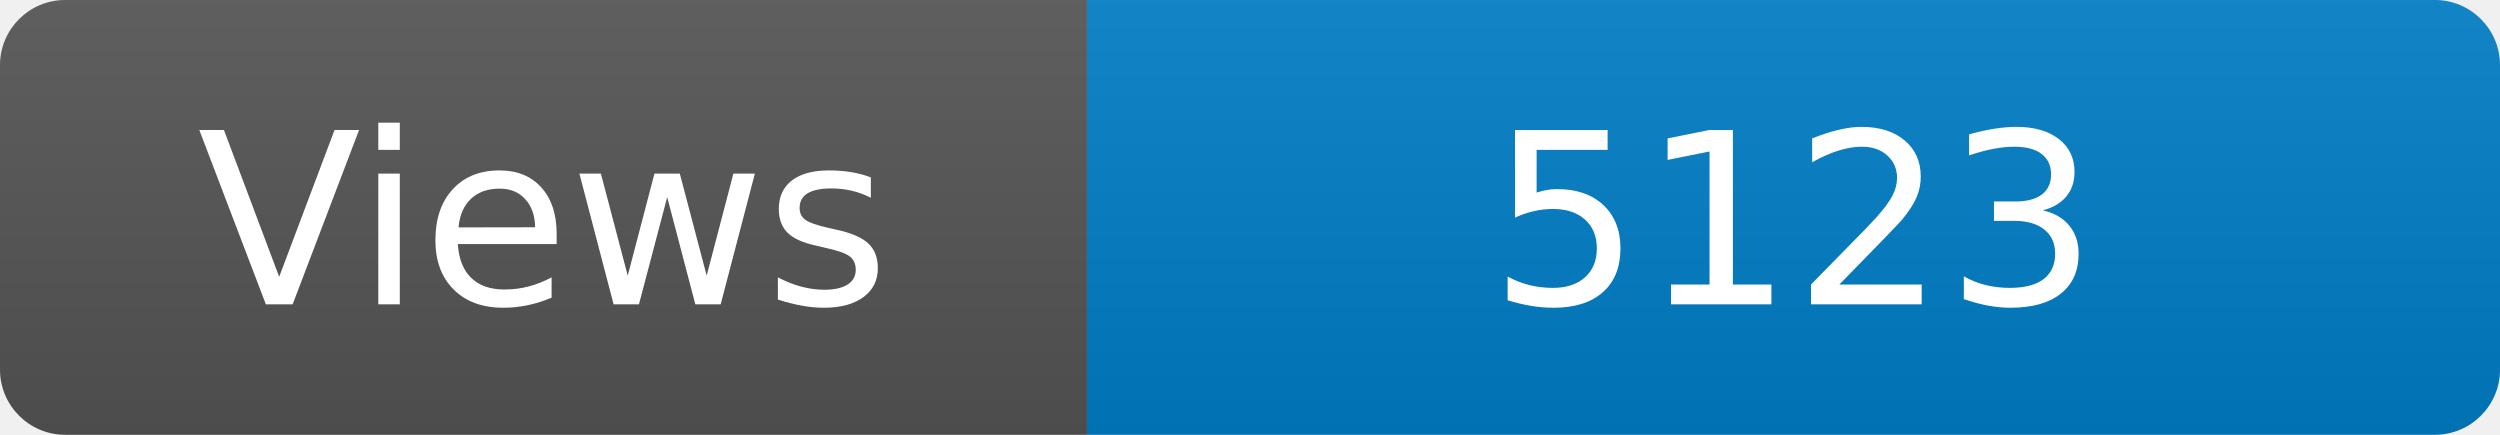
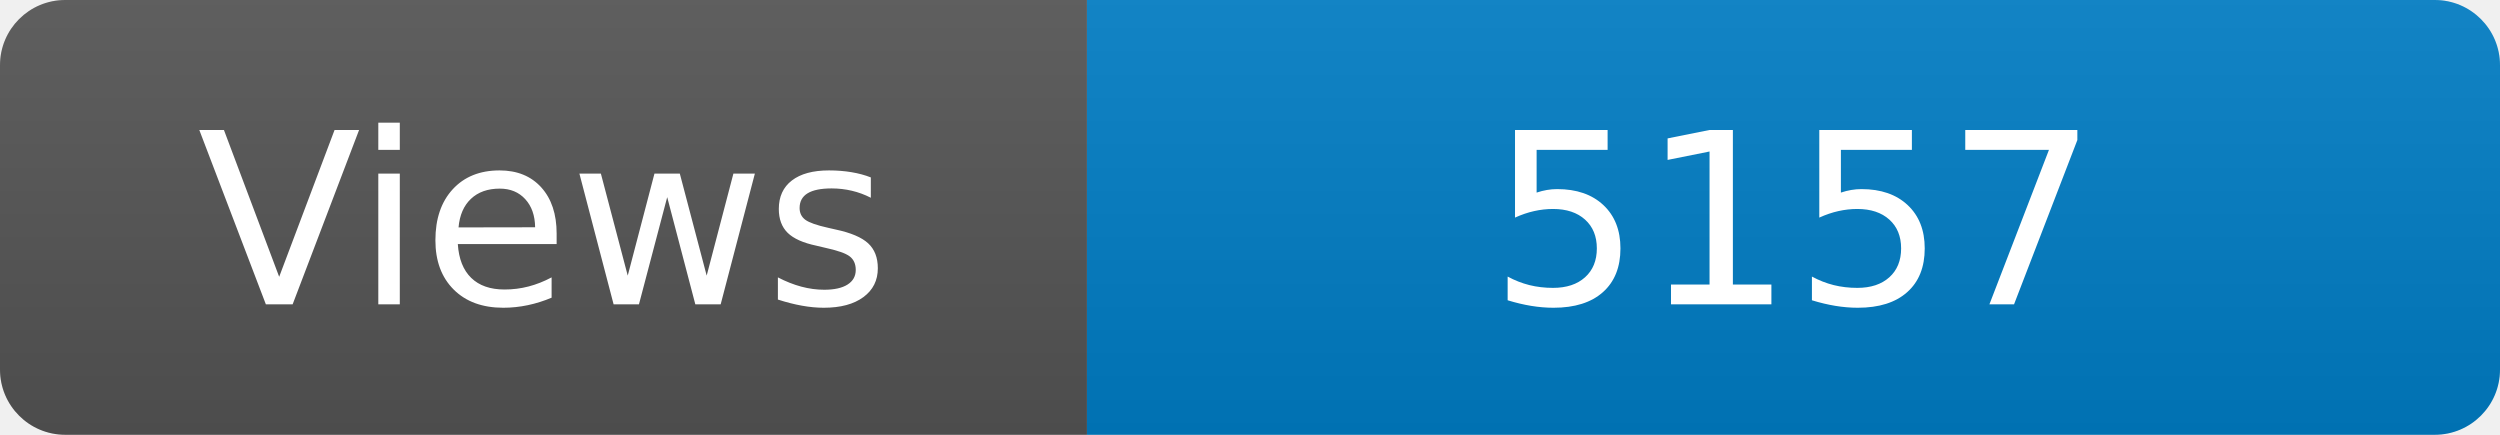
<svg xmlns="http://www.w3.org/2000/svg" width="115" height="20" role="img" aria-label="Maintained?: yes">
  <linearGradient id="s" x2="0" y2="100%">
    <stop offset="0" stop-color="#bbb" stop-opacity=".1" />
    <stop offset="1" stop-opacity=".1" />
  </linearGradient>
  <clipPath id="r">
    <rect width="115" height="20" rx="3" fill="#fff" />
  </clipPath>
  <g clip-path="url(#r)">
    <rect width="50" height="20" fill="#555" />
    <rect x="50" width="160" height="20" fill="#007ec6" />
    <rect width="115" height="20" fill="url(#s)" />
  </g>
  <g fill="#fff" text-anchor="middle" font-family="Verdana,Geneva,DejaVu Sans,sans-serif" font-size="110">
    <text x="250" y="140" transform="scale(.1)" fill="#fff">Views</text>
-     <text x="825" y="140" transform="scale(.1)" fill="#fff">5123</text>
+     <text x="825" y="140" transform="scale(.1)" fill="#fff">5157</text>
  </g>
</svg>
